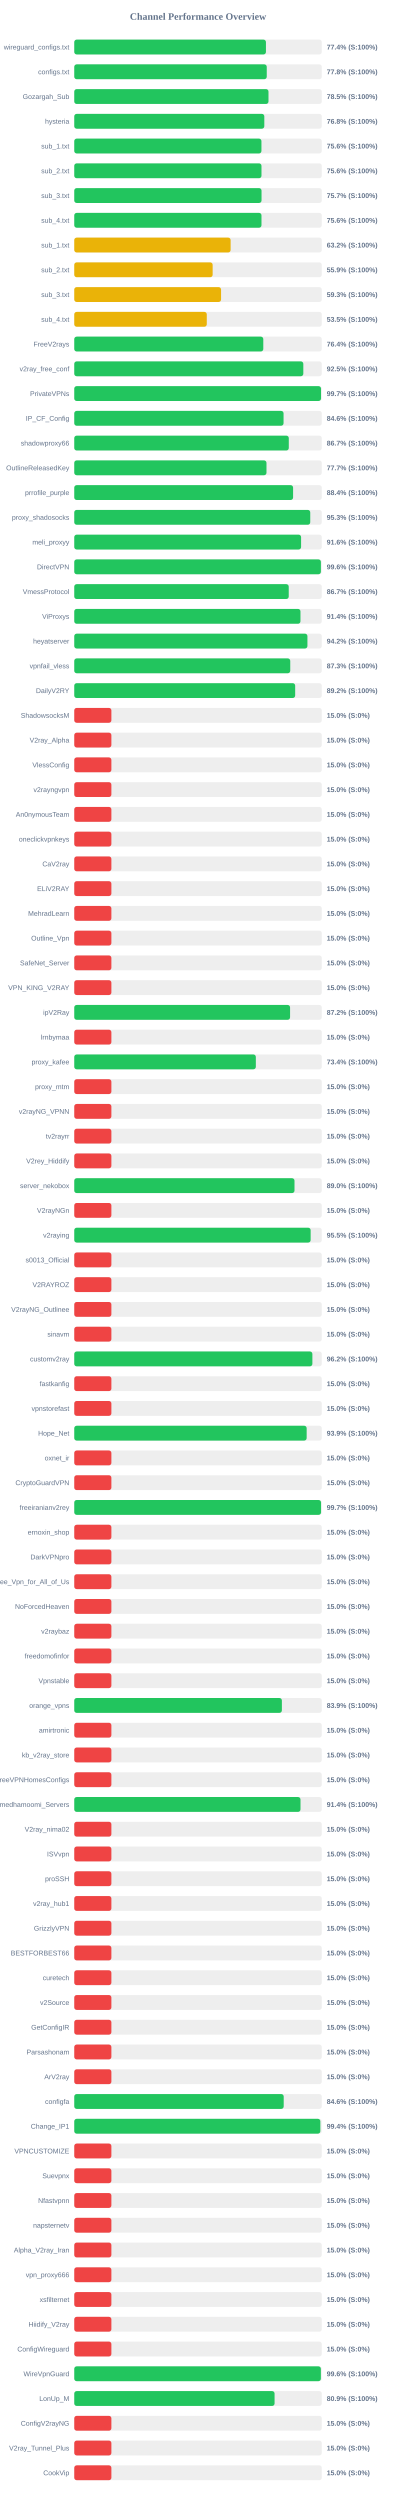
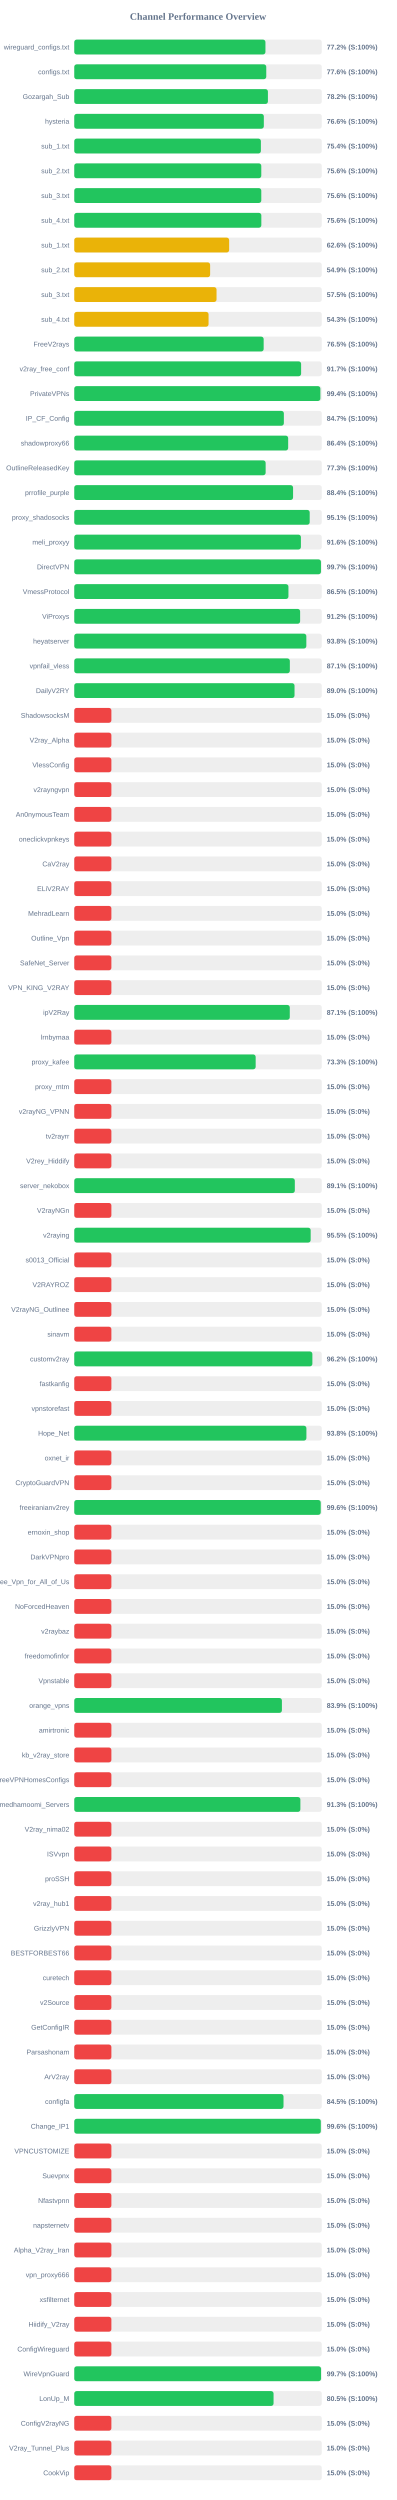
<svg xmlns="http://www.w3.org/2000/svg" width="800" height="5050" version="1.1">
  <style>
        .row { font: 14px Arial; fill: #64748b; }
        .score { font: bold 14px Arial; fill: #64748b; }
    </style>
  <text x="400" y="40" text-anchor="middle" font-size="20px" font-weight="bold" fill="#64748b">Channel Performance Overview</text>
  <rect x="150" y="80" width="500" height="30" fill="#eee" rx="5" />
-   <rect x="150" y="80" width="387.2" height="30" fill="#22c55e" rx="5" />
+   <rect x="150" y="80" width="386.2" height="30" fill="#22c55e" rx="5" />
  <text x="140" y="100" text-anchor="end" class="row">wireguard_configs.txt</text>
-   <text x="660" y="100" text-anchor="start" class="score">77.4% (S:100%)</text>
+   <text x="660" y="100" text-anchor="start" class="score">77.2% (S:100%)</text>
  <rect x="150" y="130" width="500" height="30" fill="#eee" rx="5" />
-   <rect x="150" y="130" width="388.85" height="30" fill="#22c55e" rx="5" />
+   <rect x="150" y="130" width="387.85" height="30" fill="#22c55e" rx="5" />
  <text x="140" y="150" text-anchor="end" class="row">configs.txt</text>
-   <text x="660" y="150" text-anchor="start" class="score">77.8% (S:100%)</text>
+   <text x="660" y="150" text-anchor="start" class="score">77.6% (S:100%)</text>
  <rect x="150" y="180" width="500" height="30" fill="#eee" rx="5" />
-   <rect x="150" y="180" width="392.35" height="30" fill="#22c55e" rx="5" />
+   <rect x="150" y="180" width="391.2" height="30" fill="#22c55e" rx="5" />
  <text x="140" y="200" text-anchor="end" class="row">Gozargah_Sub</text>
-   <text x="660" y="200" text-anchor="start" class="score">78.5% (S:100%)</text>
+   <text x="660" y="200" text-anchor="start" class="score">78.2% (S:100%)</text>
  <rect x="150" y="230" width="500" height="30" fill="#eee" rx="5" />
-   <rect x="150" y="230" width="383.9" height="30" fill="#22c55e" rx="5" />
+   <rect x="150" y="230" width="382.95" height="30" fill="#22c55e" rx="5" />
  <text x="140" y="250" text-anchor="end" class="row">hysteria</text>
-   <text x="660" y="250" text-anchor="start" class="score">76.8% (S:100%)</text>
+   <text x="660" y="250" text-anchor="start" class="score">76.6% (S:100%)</text>
  <rect x="150" y="280" width="500" height="30" fill="#eee" rx="5" />
-   <rect x="150" y="280" width="378.1" height="30" fill="#22c55e" rx="5" />
+   <rect x="150" y="280" width="377.0" height="30" fill="#22c55e" rx="5" />
  <text x="140" y="300" text-anchor="end" class="row">sub_1.txt</text>
-   <text x="660" y="300" text-anchor="start" class="score">75.6% (S:100%)</text>
+   <text x="660" y="300" text-anchor="start" class="score">75.4% (S:100%)</text>
  <rect x="150" y="330" width="500" height="30" fill="#eee" rx="5" />
-   <rect x="150" y="330" width="378.2" height="30" fill="#22c55e" rx="5" />
+   <rect x="150" y="330" width="377.8" height="30" fill="#22c55e" rx="5" />
  <text x="140" y="350" text-anchor="end" class="row">sub_2.txt</text>
  <text x="660" y="350" text-anchor="start" class="score">75.6% (S:100%)</text>
  <rect x="150" y="380" width="500" height="30" fill="#eee" rx="5" />
-   <rect x="150" y="380" width="378.3" height="30" fill="#22c55e" rx="5" />
+   <rect x="150" y="380" width="377.8" height="30" fill="#22c55e" rx="5" />
  <text x="140" y="400" text-anchor="end" class="row">sub_3.txt</text>
-   <text x="660" y="400" text-anchor="start" class="score">75.7% (S:100%)</text>
+   <text x="660" y="400" text-anchor="start" class="score">75.6% (S:100%)</text>
  <rect x="150" y="430" width="500" height="30" fill="#eee" rx="5" />
-   <rect x="150" y="430" width="378.2" height="30" fill="#22c55e" rx="5" />
+   <rect x="150" y="430" width="377.9" height="30" fill="#22c55e" rx="5" />
  <text x="140" y="450" text-anchor="end" class="row">sub_4.txt</text>
  <text x="660" y="450" text-anchor="start" class="score">75.6% (S:100%)</text>
  <rect x="150" y="480" width="500" height="30" fill="#eee" rx="5" />
-   <rect x="150" y="480" width="315.85" height="30" fill="#eab308" rx="5" />
+   <rect x="150" y="480" width="312.9" height="30" fill="#eab308" rx="5" />
  <text x="140" y="500" text-anchor="end" class="row">sub_1.txt</text>
-   <text x="660" y="500" text-anchor="start" class="score">63.2% (S:100%)</text>
+   <text x="660" y="500" text-anchor="start" class="score">62.6% (S:100%)</text>
  <rect x="150" y="530" width="500" height="30" fill="#eee" rx="5" />
-   <rect x="150" y="530" width="279.55" height="30" fill="#eab308" rx="5" />
+   <rect x="150" y="530" width="274.45" height="30" fill="#eab308" rx="5" />
  <text x="140" y="550" text-anchor="end" class="row">sub_2.txt</text>
-   <text x="660" y="550" text-anchor="start" class="score">55.9% (S:100%)</text>
+   <text x="660" y="550" text-anchor="start" class="score">54.9% (S:100%)</text>
  <rect x="150" y="580" width="500" height="30" fill="#eee" rx="5" />
-   <rect x="150" y="580" width="296.55" height="30" fill="#eab308" rx="5" />
+   <rect x="150" y="580" width="287.4" height="30" fill="#eab308" rx="5" />
  <text x="140" y="600" text-anchor="end" class="row">sub_3.txt</text>
-   <text x="660" y="600" text-anchor="start" class="score">59.3% (S:100%)</text>
+   <text x="660" y="600" text-anchor="start" class="score">57.5% (S:100%)</text>
  <rect x="150" y="630" width="500" height="30" fill="#eee" rx="5" />
-   <rect x="150" y="630" width="267.7" height="30" fill="#eab308" rx="5" />
+   <rect x="150" y="630" width="271.3" height="30" fill="#eab308" rx="5" />
  <text x="140" y="650" text-anchor="end" class="row">sub_4.txt</text>
-   <text x="660" y="650" text-anchor="start" class="score">53.5% (S:100%)</text>
+   <text x="660" y="650" text-anchor="start" class="score">54.3% (S:100%)</text>
  <rect x="150" y="680" width="500" height="30" fill="#eee" rx="5" />
-   <rect x="150" y="680" width="381.85" height="30" fill="#22c55e" rx="5" />
+   <rect x="150" y="680" width="382.6" height="30" fill="#22c55e" rx="5" />
  <text x="140" y="700" text-anchor="end" class="row">FreeV2rays</text>
-   <text x="660" y="700" text-anchor="start" class="score">76.4% (S:100%)</text>
+   <text x="660" y="700" text-anchor="start" class="score">76.5% (S:100%)</text>
  <rect x="150" y="730" width="500" height="30" fill="#eee" rx="5" />
-   <rect x="150" y="730" width="462.7" height="30" fill="#22c55e" rx="5" />
+   <rect x="150" y="730" width="458.25" height="30" fill="#22c55e" rx="5" />
  <text x="140" y="750" text-anchor="end" class="row">v2ray_free_conf</text>
-   <text x="660" y="750" text-anchor="start" class="score">92.5% (S:100%)</text>
+   <text x="660" y="750" text-anchor="start" class="score">91.7% (S:100%)</text>
  <rect x="150" y="780" width="500" height="30" fill="#eee" rx="5" />
-   <rect x="150" y="780" width="498.45" height="30" fill="#22c55e" rx="5" />
+   <rect x="150" y="780" width="497.15" height="30" fill="#22c55e" rx="5" />
  <text x="140" y="800" text-anchor="end" class="row">PrivateVPNs</text>
-   <text x="660" y="800" text-anchor="start" class="score">99.7% (S:100%)</text>
+   <text x="660" y="800" text-anchor="start" class="score">99.4% (S:100%)</text>
  <rect x="150" y="830" width="500" height="30" fill="#eee" rx="5" />
-   <rect x="150" y="830" width="422.8" height="30" fill="#22c55e" rx="5" />
+   <rect x="150" y="830" width="423.4" height="30" fill="#22c55e" rx="5" />
  <text x="140" y="850" text-anchor="end" class="row">IP_CF_Config</text>
-   <text x="660" y="850" text-anchor="start" class="score">84.6% (S:100%)</text>
+   <text x="660" y="850" text-anchor="start" class="score">84.7% (S:100%)</text>
  <rect x="150" y="880" width="500" height="30" fill="#eee" rx="5" />
-   <rect x="150" y="880" width="433.35" height="30" fill="#22c55e" rx="5" />
+   <rect x="150" y="880" width="432.1" height="30" fill="#22c55e" rx="5" />
  <text x="140" y="900" text-anchor="end" class="row">shadowproxy66</text>
-   <text x="660" y="900" text-anchor="start" class="score">86.7% (S:100%)</text>
+   <text x="660" y="900" text-anchor="start" class="score">86.4% (S:100%)</text>
  <rect x="150" y="930" width="500" height="30" fill="#eee" rx="5" />
-   <rect x="150" y="930" width="388.3" height="30" fill="#22c55e" rx="5" />
+   <rect x="150" y="930" width="386.6" height="30" fill="#22c55e" rx="5" />
  <text x="140" y="950" text-anchor="end" class="row">OutlineReleasedKey</text>
-   <text x="660" y="950" text-anchor="start" class="score">77.7% (S:100%)</text>
+   <text x="660" y="950" text-anchor="start" class="score">77.3% (S:100%)</text>
  <rect x="150" y="980" width="500" height="30" fill="#eee" rx="5" />
-   <rect x="150" y="980" width="442.05" height="30" fill="#22c55e" rx="5" />
+   <rect x="150" y="980" width="442.0" height="30" fill="#22c55e" rx="5" />
  <text x="140" y="1000" text-anchor="end" class="row">prrofile_purple</text>
  <text x="660" y="1000" text-anchor="start" class="score">88.4% (S:100%)</text>
  <rect x="150" y="1030" width="500" height="30" fill="#eee" rx="5" />
-   <rect x="150" y="1030" width="476.7" height="30" fill="#22c55e" rx="5" />
+   <rect x="150" y="1030" width="475.6" height="30" fill="#22c55e" rx="5" />
  <text x="140" y="1050" text-anchor="end" class="row">proxy_shadosocks</text>
-   <text x="660" y="1050" text-anchor="start" class="score">95.3% (S:100%)</text>
+   <text x="660" y="1050" text-anchor="start" class="score">95.1% (S:100%)</text>
  <rect x="150" y="1080" width="500" height="30" fill="#eee" rx="5" />
-   <rect x="150" y="1080" width="458.2" height="30" fill="#22c55e" rx="5" />
+   <rect x="150" y="1080" width="457.85" height="30" fill="#22c55e" rx="5" />
  <text x="140" y="1100" text-anchor="end" class="row">meli_proxyy</text>
  <text x="660" y="1100" text-anchor="start" class="score">91.6% (S:100%)</text>
  <rect x="150" y="1130" width="500" height="30" fill="#eee" rx="5" />
-   <rect x="150" y="1130" width="498.2" height="30" fill="#22c55e" rx="5" />
+   <rect x="150" y="1130" width="498.35" height="30" fill="#22c55e" rx="5" />
  <text x="140" y="1150" text-anchor="end" class="row">DirectVPN</text>
-   <text x="660" y="1150" text-anchor="start" class="score">99.6% (S:100%)</text>
+   <text x="660" y="1150" text-anchor="start" class="score">99.7% (S:100%)</text>
  <rect x="150" y="1180" width="500" height="30" fill="#eee" rx="5" />
-   <rect x="150" y="1180" width="433.25" height="30" fill="#22c55e" rx="5" />
+   <rect x="150" y="1180" width="432.65" height="30" fill="#22c55e" rx="5" />
  <text x="140" y="1200" text-anchor="end" class="row">VmessProtocol</text>
-   <text x="660" y="1200" text-anchor="start" class="score">86.7% (S:100%)</text>
+   <text x="660" y="1200" text-anchor="start" class="score">86.5% (S:100%)</text>
  <rect x="150" y="1230" width="500" height="30" fill="#eee" rx="5" />
-   <rect x="150" y="1230" width="456.95" height="30" fill="#22c55e" rx="5" />
+   <rect x="150" y="1230" width="456.25" height="30" fill="#22c55e" rx="5" />
  <text x="140" y="1250" text-anchor="end" class="row">ViProxys</text>
-   <text x="660" y="1250" text-anchor="start" class="score">91.4% (S:100%)</text>
+   <text x="660" y="1250" text-anchor="start" class="score">91.2% (S:100%)</text>
  <rect x="150" y="1280" width="500" height="30" fill="#eee" rx="5" />
-   <rect x="150" y="1280" width="471.0" height="30" fill="#22c55e" rx="5" />
+   <rect x="150" y="1280" width="468.8" height="30" fill="#22c55e" rx="5" />
  <text x="140" y="1300" text-anchor="end" class="row">heyatserver</text>
-   <text x="660" y="1300" text-anchor="start" class="score">94.2% (S:100%)</text>
+   <text x="660" y="1300" text-anchor="start" class="score">93.8% (S:100%)</text>
  <rect x="150" y="1330" width="500" height="30" fill="#eee" rx="5" />
-   <rect x="150" y="1330" width="436.3" height="30" fill="#22c55e" rx="5" />
+   <rect x="150" y="1330" width="435.5" height="30" fill="#22c55e" rx="5" />
  <text x="140" y="1350" text-anchor="end" class="row">vpnfail_vless</text>
-   <text x="660" y="1350" text-anchor="start" class="score">87.3% (S:100%)</text>
+   <text x="660" y="1350" text-anchor="start" class="score">87.1% (S:100%)</text>
  <rect x="150" y="1380" width="500" height="30" fill="#eee" rx="5" />
-   <rect x="150" y="1380" width="446.25" height="30" fill="#22c55e" rx="5" />
+   <rect x="150" y="1380" width="444.95" height="30" fill="#22c55e" rx="5" />
  <text x="140" y="1400" text-anchor="end" class="row">DailyV2RY</text>
-   <text x="660" y="1400" text-anchor="start" class="score">89.2% (S:100%)</text>
+   <text x="660" y="1400" text-anchor="start" class="score">89.0% (S:100%)</text>
  <rect x="150" y="1430" width="500" height="30" fill="#eee" rx="5" />
  <rect x="150" y="1430" width="75.0" height="30" fill="#ef4444" rx="5" />
  <text x="140" y="1450" text-anchor="end" class="row">ShadowsocksM</text>
  <text x="660" y="1450" text-anchor="start" class="score">15.0% (S:0%)</text>
  <rect x="150" y="1480" width="500" height="30" fill="#eee" rx="5" />
  <rect x="150" y="1480" width="75.0" height="30" fill="#ef4444" rx="5" />
  <text x="140" y="1500" text-anchor="end" class="row">V2ray_Alpha</text>
  <text x="660" y="1500" text-anchor="start" class="score">15.0% (S:0%)</text>
  <rect x="150" y="1530" width="500" height="30" fill="#eee" rx="5" />
  <rect x="150" y="1530" width="75.0" height="30" fill="#ef4444" rx="5" />
  <text x="140" y="1550" text-anchor="end" class="row">VlessConfig</text>
  <text x="660" y="1550" text-anchor="start" class="score">15.0% (S:0%)</text>
  <rect x="150" y="1580" width="500" height="30" fill="#eee" rx="5" />
  <rect x="150" y="1580" width="75.0" height="30" fill="#ef4444" rx="5" />
  <text x="140" y="1600" text-anchor="end" class="row">v2rayngvpn</text>
  <text x="660" y="1600" text-anchor="start" class="score">15.0% (S:0%)</text>
  <rect x="150" y="1630" width="500" height="30" fill="#eee" rx="5" />
  <rect x="150" y="1630" width="75.0" height="30" fill="#ef4444" rx="5" />
  <text x="140" y="1650" text-anchor="end" class="row">An0nymousTeam</text>
  <text x="660" y="1650" text-anchor="start" class="score">15.0% (S:0%)</text>
  <rect x="150" y="1680" width="500" height="30" fill="#eee" rx="5" />
  <rect x="150" y="1680" width="75.0" height="30" fill="#ef4444" rx="5" />
  <text x="140" y="1700" text-anchor="end" class="row">oneclickvpnkeys</text>
  <text x="660" y="1700" text-anchor="start" class="score">15.0% (S:0%)</text>
  <rect x="150" y="1730" width="500" height="30" fill="#eee" rx="5" />
  <rect x="150" y="1730" width="75.0" height="30" fill="#ef4444" rx="5" />
  <text x="140" y="1750" text-anchor="end" class="row">CaV2ray</text>
  <text x="660" y="1750" text-anchor="start" class="score">15.0% (S:0%)</text>
  <rect x="150" y="1780" width="500" height="30" fill="#eee" rx="5" />
  <rect x="150" y="1780" width="75.0" height="30" fill="#ef4444" rx="5" />
  <text x="140" y="1800" text-anchor="end" class="row">ELiV2RAY</text>
  <text x="660" y="1800" text-anchor="start" class="score">15.0% (S:0%)</text>
  <rect x="150" y="1830" width="500" height="30" fill="#eee" rx="5" />
  <rect x="150" y="1830" width="75.0" height="30" fill="#ef4444" rx="5" />
  <text x="140" y="1850" text-anchor="end" class="row">MehradLearn</text>
  <text x="660" y="1850" text-anchor="start" class="score">15.0% (S:0%)</text>
  <rect x="150" y="1880" width="500" height="30" fill="#eee" rx="5" />
  <rect x="150" y="1880" width="75.0" height="30" fill="#ef4444" rx="5" />
  <text x="140" y="1900" text-anchor="end" class="row">Outline_Vpn</text>
  <text x="660" y="1900" text-anchor="start" class="score">15.0% (S:0%)</text>
  <rect x="150" y="1930" width="500" height="30" fill="#eee" rx="5" />
  <rect x="150" y="1930" width="75.0" height="30" fill="#ef4444" rx="5" />
  <text x="140" y="1950" text-anchor="end" class="row">SafeNet_Server</text>
  <text x="660" y="1950" text-anchor="start" class="score">15.0% (S:0%)</text>
  <rect x="150" y="1980" width="500" height="30" fill="#eee" rx="5" />
  <rect x="150" y="1980" width="75.0" height="30" fill="#ef4444" rx="5" />
  <text x="140" y="2000" text-anchor="end" class="row">VPN_KING_V2RAY</text>
  <text x="660" y="2000" text-anchor="start" class="score">15.0% (S:0%)</text>
  <rect x="150" y="2030" width="500" height="30" fill="#eee" rx="5" />
-   <rect x="150" y="2030" width="435.95" height="30" fill="#22c55e" rx="5" />
+   <rect x="150" y="2030" width="435.35" height="30" fill="#22c55e" rx="5" />
  <text x="140" y="2050" text-anchor="end" class="row">ipV2Ray</text>
-   <text x="660" y="2050" text-anchor="start" class="score">87.2% (S:100%)</text>
+   <text x="660" y="2050" text-anchor="start" class="score">87.1% (S:100%)</text>
  <rect x="150" y="2080" width="500" height="30" fill="#eee" rx="5" />
  <rect x="150" y="2080" width="75.0" height="30" fill="#ef4444" rx="5" />
  <text x="140" y="2100" text-anchor="end" class="row">lrnbymaa</text>
  <text x="660" y="2100" text-anchor="start" class="score">15.0% (S:0%)</text>
  <rect x="150" y="2130" width="500" height="30" fill="#eee" rx="5" />
-   <rect x="150" y="2130" width="366.8" height="30" fill="#22c55e" rx="5" />
+   <rect x="150" y="2130" width="366.45" height="30" fill="#22c55e" rx="5" />
  <text x="140" y="2150" text-anchor="end" class="row">proxy_kafee</text>
-   <text x="660" y="2150" text-anchor="start" class="score">73.4% (S:100%)</text>
+   <text x="660" y="2150" text-anchor="start" class="score">73.3% (S:100%)</text>
  <rect x="150" y="2180" width="500" height="30" fill="#eee" rx="5" />
  <rect x="150" y="2180" width="75.0" height="30" fill="#ef4444" rx="5" />
  <text x="140" y="2200" text-anchor="end" class="row">proxy_mtm</text>
  <text x="660" y="2200" text-anchor="start" class="score">15.0% (S:0%)</text>
  <rect x="150" y="2230" width="500" height="30" fill="#eee" rx="5" />
  <rect x="150" y="2230" width="75.0" height="30" fill="#ef4444" rx="5" />
  <text x="140" y="2250" text-anchor="end" class="row">v2rayNG_VPNN</text>
  <text x="660" y="2250" text-anchor="start" class="score">15.0% (S:0%)</text>
  <rect x="150" y="2280" width="500" height="30" fill="#eee" rx="5" />
  <rect x="150" y="2280" width="75.0" height="30" fill="#ef4444" rx="5" />
  <text x="140" y="2300" text-anchor="end" class="row">tv2rayrr</text>
  <text x="660" y="2300" text-anchor="start" class="score">15.0% (S:0%)</text>
  <rect x="150" y="2330" width="500" height="30" fill="#eee" rx="5" />
  <rect x="150" y="2330" width="75.0" height="30" fill="#ef4444" rx="5" />
  <text x="140" y="2350" text-anchor="end" class="row">V2rey_Hiddify</text>
  <text x="660" y="2350" text-anchor="start" class="score">15.0% (S:0%)</text>
  <rect x="150" y="2380" width="500" height="30" fill="#eee" rx="5" />
-   <rect x="150" y="2380" width="444.9" height="30" fill="#22c55e" rx="5" />
+   <rect x="150" y="2380" width="445.55" height="30" fill="#22c55e" rx="5" />
  <text x="140" y="2400" text-anchor="end" class="row">server_nekobox</text>
-   <text x="660" y="2400" text-anchor="start" class="score">89.0% (S:100%)</text>
+   <text x="660" y="2400" text-anchor="start" class="score">89.1% (S:100%)</text>
  <rect x="150" y="2430" width="500" height="30" fill="#eee" rx="5" />
  <rect x="150" y="2430" width="75.0" height="30" fill="#ef4444" rx="5" />
  <text x="140" y="2450" text-anchor="end" class="row">V2rayNGn</text>
  <text x="660" y="2450" text-anchor="start" class="score">15.0% (S:0%)</text>
  <rect x="150" y="2480" width="500" height="30" fill="#eee" rx="5" />
-   <rect x="150" y="2480" width="477.5" height="30" fill="#22c55e" rx="5" />
+   <rect x="150" y="2480" width="477.55" height="30" fill="#22c55e" rx="5" />
  <text x="140" y="2500" text-anchor="end" class="row">v2raying</text>
  <text x="660" y="2500" text-anchor="start" class="score">95.5% (S:100%)</text>
  <rect x="150" y="2530" width="500" height="30" fill="#eee" rx="5" />
  <rect x="150" y="2530" width="75.0" height="30" fill="#ef4444" rx="5" />
  <text x="140" y="2550" text-anchor="end" class="row">s0013_Official</text>
  <text x="660" y="2550" text-anchor="start" class="score">15.0% (S:0%)</text>
  <rect x="150" y="2580" width="500" height="30" fill="#eee" rx="5" />
  <rect x="150" y="2580" width="75.0" height="30" fill="#ef4444" rx="5" />
  <text x="140" y="2600" text-anchor="end" class="row">V2RAYROZ</text>
  <text x="660" y="2600" text-anchor="start" class="score">15.0% (S:0%)</text>
  <rect x="150" y="2630" width="500" height="30" fill="#eee" rx="5" />
  <rect x="150" y="2630" width="75.0" height="30" fill="#ef4444" rx="5" />
  <text x="140" y="2650" text-anchor="end" class="row">V2rayNG_Outlinee</text>
  <text x="660" y="2650" text-anchor="start" class="score">15.0% (S:0%)</text>
  <rect x="150" y="2680" width="500" height="30" fill="#eee" rx="5" />
  <rect x="150" y="2680" width="75.0" height="30" fill="#ef4444" rx="5" />
  <text x="140" y="2700" text-anchor="end" class="row">sinavm</text>
  <text x="660" y="2700" text-anchor="start" class="score">15.0% (S:0%)</text>
  <rect x="150" y="2730" width="500" height="30" fill="#eee" rx="5" />
  <rect x="150" y="2730" width="481.0" height="30" fill="#22c55e" rx="5" />
  <text x="140" y="2750" text-anchor="end" class="row">customv2ray</text>
  <text x="660" y="2750" text-anchor="start" class="score">96.2% (S:100%)</text>
  <rect x="150" y="2780" width="500" height="30" fill="#eee" rx="5" />
  <rect x="150" y="2780" width="75.0" height="30" fill="#ef4444" rx="5" />
  <text x="140" y="2800" text-anchor="end" class="row">fastkanfig</text>
  <text x="660" y="2800" text-anchor="start" class="score">15.0% (S:0%)</text>
  <rect x="150" y="2830" width="500" height="30" fill="#eee" rx="5" />
  <rect x="150" y="2830" width="75.0" height="30" fill="#ef4444" rx="5" />
  <text x="140" y="2850" text-anchor="end" class="row">vpnstorefast</text>
  <text x="660" y="2850" text-anchor="start" class="score">15.0% (S:0%)</text>
  <rect x="150" y="2880" width="500" height="30" fill="#eee" rx="5" />
-   <rect x="150" y="2880" width="469.45" height="30" fill="#22c55e" rx="5" />
+   <rect x="150" y="2880" width="468.95" height="30" fill="#22c55e" rx="5" />
  <text x="140" y="2900" text-anchor="end" class="row">Hope_Net</text>
-   <text x="660" y="2900" text-anchor="start" class="score">93.9% (S:100%)</text>
+   <text x="660" y="2900" text-anchor="start" class="score">93.8% (S:100%)</text>
  <rect x="150" y="2930" width="500" height="30" fill="#eee" rx="5" />
  <rect x="150" y="2930" width="75.0" height="30" fill="#ef4444" rx="5" />
  <text x="140" y="2950" text-anchor="end" class="row">oxnet_ir</text>
  <text x="660" y="2950" text-anchor="start" class="score">15.0% (S:0%)</text>
  <rect x="150" y="2980" width="500" height="30" fill="#eee" rx="5" />
  <rect x="150" y="2980" width="75.0" height="30" fill="#ef4444" rx="5" />
  <text x="140" y="3000" text-anchor="end" class="row">CryptoGuardVPN</text>
  <text x="660" y="3000" text-anchor="start" class="score">15.0% (S:0%)</text>
  <rect x="150" y="3030" width="500" height="30" fill="#eee" rx="5" />
-   <rect x="150" y="3030" width="498.5" height="30" fill="#22c55e" rx="5" />
+   <rect x="150" y="3030" width="497.85" height="30" fill="#22c55e" rx="5" />
  <text x="140" y="3050" text-anchor="end" class="row">freeiranianv2rey</text>
-   <text x="660" y="3050" text-anchor="start" class="score">99.7% (S:100%)</text>
+   <text x="660" y="3050" text-anchor="start" class="score">99.6% (S:100%)</text>
  <rect x="150" y="3080" width="500" height="30" fill="#eee" rx="5" />
  <rect x="150" y="3080" width="75.0" height="30" fill="#ef4444" rx="5" />
  <text x="140" y="3100" text-anchor="end" class="row">ernoxin_shop</text>
  <text x="660" y="3100" text-anchor="start" class="score">15.0% (S:0%)</text>
  <rect x="150" y="3130" width="500" height="30" fill="#eee" rx="5" />
  <rect x="150" y="3130" width="75.0" height="30" fill="#ef4444" rx="5" />
  <text x="140" y="3150" text-anchor="end" class="row">DarkVPNpro</text>
  <text x="660" y="3150" text-anchor="start" class="score">15.0% (S:0%)</text>
  <rect x="150" y="3180" width="500" height="30" fill="#eee" rx="5" />
  <rect x="150" y="3180" width="75.0" height="30" fill="#ef4444" rx="5" />
  <text x="140" y="3200" text-anchor="end" class="row">Free_Vpn_for_All_of_Us</text>
  <text x="660" y="3200" text-anchor="start" class="score">15.0% (S:0%)</text>
  <rect x="150" y="3230" width="500" height="30" fill="#eee" rx="5" />
  <rect x="150" y="3230" width="75.0" height="30" fill="#ef4444" rx="5" />
  <text x="140" y="3250" text-anchor="end" class="row">NoForcedHeaven</text>
  <text x="660" y="3250" text-anchor="start" class="score">15.0% (S:0%)</text>
  <rect x="150" y="3280" width="500" height="30" fill="#eee" rx="5" />
  <rect x="150" y="3280" width="75.0" height="30" fill="#ef4444" rx="5" />
  <text x="140" y="3300" text-anchor="end" class="row">v2raybaz</text>
  <text x="660" y="3300" text-anchor="start" class="score">15.0% (S:0%)</text>
  <rect x="150" y="3330" width="500" height="30" fill="#eee" rx="5" />
  <rect x="150" y="3330" width="75.0" height="30" fill="#ef4444" rx="5" />
  <text x="140" y="3350" text-anchor="end" class="row">freedomofinfor</text>
  <text x="660" y="3350" text-anchor="start" class="score">15.0% (S:0%)</text>
  <rect x="150" y="3380" width="500" height="30" fill="#eee" rx="5" />
  <rect x="150" y="3380" width="75.0" height="30" fill="#ef4444" rx="5" />
  <text x="140" y="3400" text-anchor="end" class="row">Vpnstable</text>
  <text x="660" y="3400" text-anchor="start" class="score">15.0% (S:0%)</text>
  <rect x="150" y="3430" width="500" height="30" fill="#eee" rx="5" />
-   <rect x="150" y="3430" width="419.4" height="30" fill="#22c55e" rx="5" />
+   <rect x="150" y="3430" width="419.45" height="30" fill="#22c55e" rx="5" />
  <text x="140" y="3450" text-anchor="end" class="row">orange_vpns</text>
  <text x="660" y="3450" text-anchor="start" class="score">83.9% (S:100%)</text>
  <rect x="150" y="3480" width="500" height="30" fill="#eee" rx="5" />
  <rect x="150" y="3480" width="75.0" height="30" fill="#ef4444" rx="5" />
  <text x="140" y="3500" text-anchor="end" class="row">amirtronic</text>
  <text x="660" y="3500" text-anchor="start" class="score">15.0% (S:0%)</text>
  <rect x="150" y="3530" width="500" height="30" fill="#eee" rx="5" />
  <rect x="150" y="3530" width="75.0" height="30" fill="#ef4444" rx="5" />
  <text x="140" y="3550" text-anchor="end" class="row">kb_v2ray_store</text>
  <text x="660" y="3550" text-anchor="start" class="score">15.0% (S:0%)</text>
  <rect x="150" y="3580" width="500" height="30" fill="#eee" rx="5" />
  <rect x="150" y="3580" width="75.0" height="30" fill="#ef4444" rx="5" />
  <text x="140" y="3600" text-anchor="end" class="row">FreeVPNHomesConfigs</text>
  <text x="660" y="3600" text-anchor="start" class="score">15.0% (S:0%)</text>
  <rect x="150" y="3630" width="500" height="30" fill="#eee" rx="5" />
-   <rect x="150" y="3630" width="457.0" height="30" fill="#22c55e" rx="5" />
+   <rect x="150" y="3630" width="456.75" height="30" fill="#22c55e" rx="5" />
  <text x="140" y="3650" text-anchor="end" class="row">Ahmedhamoomi_Servers</text>
-   <text x="660" y="3650" text-anchor="start" class="score">91.4% (S:100%)</text>
+   <text x="660" y="3650" text-anchor="start" class="score">91.3% (S:100%)</text>
  <rect x="150" y="3680" width="500" height="30" fill="#eee" rx="5" />
  <rect x="150" y="3680" width="75.0" height="30" fill="#ef4444" rx="5" />
  <text x="140" y="3700" text-anchor="end" class="row">V2ray_nima02</text>
  <text x="660" y="3700" text-anchor="start" class="score">15.0% (S:0%)</text>
  <rect x="150" y="3730" width="500" height="30" fill="#eee" rx="5" />
  <rect x="150" y="3730" width="75.0" height="30" fill="#ef4444" rx="5" />
  <text x="140" y="3750" text-anchor="end" class="row">ISVvpn</text>
  <text x="660" y="3750" text-anchor="start" class="score">15.0% (S:0%)</text>
  <rect x="150" y="3780" width="500" height="30" fill="#eee" rx="5" />
  <rect x="150" y="3780" width="75.0" height="30" fill="#ef4444" rx="5" />
  <text x="140" y="3800" text-anchor="end" class="row">proSSH</text>
  <text x="660" y="3800" text-anchor="start" class="score">15.0% (S:0%)</text>
  <rect x="150" y="3830" width="500" height="30" fill="#eee" rx="5" />
  <rect x="150" y="3830" width="75.0" height="30" fill="#ef4444" rx="5" />
  <text x="140" y="3850" text-anchor="end" class="row">v2ray_hub1</text>
  <text x="660" y="3850" text-anchor="start" class="score">15.0% (S:0%)</text>
  <rect x="150" y="3880" width="500" height="30" fill="#eee" rx="5" />
  <rect x="150" y="3880" width="75.0" height="30" fill="#ef4444" rx="5" />
  <text x="140" y="3900" text-anchor="end" class="row">GrizzlyVPN</text>
  <text x="660" y="3900" text-anchor="start" class="score">15.0% (S:0%)</text>
  <rect x="150" y="3930" width="500" height="30" fill="#eee" rx="5" />
  <rect x="150" y="3930" width="75.0" height="30" fill="#ef4444" rx="5" />
  <text x="140" y="3950" text-anchor="end" class="row">BESTFORBEST66</text>
  <text x="660" y="3950" text-anchor="start" class="score">15.0% (S:0%)</text>
  <rect x="150" y="3980" width="500" height="30" fill="#eee" rx="5" />
  <rect x="150" y="3980" width="75.0" height="30" fill="#ef4444" rx="5" />
  <text x="140" y="4000" text-anchor="end" class="row">curetech</text>
  <text x="660" y="4000" text-anchor="start" class="score">15.0% (S:0%)</text>
  <rect x="150" y="4030" width="500" height="30" fill="#eee" rx="5" />
  <rect x="150" y="4030" width="75.0" height="30" fill="#ef4444" rx="5" />
  <text x="140" y="4050" text-anchor="end" class="row">v2Source</text>
  <text x="660" y="4050" text-anchor="start" class="score">15.0% (S:0%)</text>
  <rect x="150" y="4080" width="500" height="30" fill="#eee" rx="5" />
  <rect x="150" y="4080" width="75.0" height="30" fill="#ef4444" rx="5" />
  <text x="140" y="4100" text-anchor="end" class="row">GetConfigIR</text>
  <text x="660" y="4100" text-anchor="start" class="score">15.0% (S:0%)</text>
  <rect x="150" y="4130" width="500" height="30" fill="#eee" rx="5" />
  <rect x="150" y="4130" width="75.0" height="30" fill="#ef4444" rx="5" />
  <text x="140" y="4150" text-anchor="end" class="row">Parsashonam</text>
  <text x="660" y="4150" text-anchor="start" class="score">15.0% (S:0%)</text>
  <rect x="150" y="4180" width="500" height="30" fill="#eee" rx="5" />
  <rect x="150" y="4180" width="75.0" height="30" fill="#ef4444" rx="5" />
  <text x="140" y="4200" text-anchor="end" class="row">ArV2ray</text>
  <text x="660" y="4200" text-anchor="start" class="score">15.0% (S:0%)</text>
  <rect x="150" y="4230" width="500" height="30" fill="#eee" rx="5" />
-   <rect x="150" y="4230" width="423.1" height="30" fill="#22c55e" rx="5" />
+   <rect x="150" y="4230" width="422.7" height="30" fill="#22c55e" rx="5" />
  <text x="140" y="4250" text-anchor="end" class="row">configfa</text>
-   <text x="660" y="4250" text-anchor="start" class="score">84.6% (S:100%)</text>
+   <text x="660" y="4250" text-anchor="start" class="score">84.5% (S:100%)</text>
  <rect x="150" y="4280" width="500" height="30" fill="#eee" rx="5" />
-   <rect x="150" y="4280" width="497.1" height="30" fill="#22c55e" rx="5" />
+   <rect x="150" y="4280" width="498.05" height="30" fill="#22c55e" rx="5" />
  <text x="140" y="4300" text-anchor="end" class="row">Change_IP1</text>
-   <text x="660" y="4300" text-anchor="start" class="score">99.4% (S:100%)</text>
+   <text x="660" y="4300" text-anchor="start" class="score">99.6% (S:100%)</text>
  <rect x="150" y="4330" width="500" height="30" fill="#eee" rx="5" />
  <rect x="150" y="4330" width="75.0" height="30" fill="#ef4444" rx="5" />
  <text x="140" y="4350" text-anchor="end" class="row">VPNCUSTOMIZE</text>
  <text x="660" y="4350" text-anchor="start" class="score">15.0% (S:0%)</text>
  <rect x="150" y="4380" width="500" height="30" fill="#eee" rx="5" />
  <rect x="150" y="4380" width="75.0" height="30" fill="#ef4444" rx="5" />
  <text x="140" y="4400" text-anchor="end" class="row">Suevpnx</text>
  <text x="660" y="4400" text-anchor="start" class="score">15.0% (S:0%)</text>
  <rect x="150" y="4430" width="500" height="30" fill="#eee" rx="5" />
  <rect x="150" y="4430" width="75.0" height="30" fill="#ef4444" rx="5" />
  <text x="140" y="4450" text-anchor="end" class="row">Nfastvpnn</text>
  <text x="660" y="4450" text-anchor="start" class="score">15.0% (S:0%)</text>
  <rect x="150" y="4480" width="500" height="30" fill="#eee" rx="5" />
  <rect x="150" y="4480" width="75.0" height="30" fill="#ef4444" rx="5" />
  <text x="140" y="4500" text-anchor="end" class="row">napsternetv</text>
  <text x="660" y="4500" text-anchor="start" class="score">15.0% (S:0%)</text>
  <rect x="150" y="4530" width="500" height="30" fill="#eee" rx="5" />
  <rect x="150" y="4530" width="75.0" height="30" fill="#ef4444" rx="5" />
  <text x="140" y="4550" text-anchor="end" class="row">Alpha_V2ray_Iran</text>
  <text x="660" y="4550" text-anchor="start" class="score">15.0% (S:0%)</text>
  <rect x="150" y="4580" width="500" height="30" fill="#eee" rx="5" />
  <rect x="150" y="4580" width="75.0" height="30" fill="#ef4444" rx="5" />
  <text x="140" y="4600" text-anchor="end" class="row">vpn_proxy666</text>
  <text x="660" y="4600" text-anchor="start" class="score">15.0% (S:0%)</text>
  <rect x="150" y="4630" width="500" height="30" fill="#eee" rx="5" />
  <rect x="150" y="4630" width="75.0" height="30" fill="#ef4444" rx="5" />
  <text x="140" y="4650" text-anchor="end" class="row">xsfilternet</text>
  <text x="660" y="4650" text-anchor="start" class="score">15.0% (S:0%)</text>
  <rect x="150" y="4680" width="500" height="30" fill="#eee" rx="5" />
  <rect x="150" y="4680" width="75.0" height="30" fill="#ef4444" rx="5" />
  <text x="140" y="4700" text-anchor="end" class="row">Hiidify_V2ray</text>
  <text x="660" y="4700" text-anchor="start" class="score">15.0% (S:0%)</text>
  <rect x="150" y="4730" width="500" height="30" fill="#eee" rx="5" />
  <rect x="150" y="4730" width="75.0" height="30" fill="#ef4444" rx="5" />
  <text x="140" y="4750" text-anchor="end" class="row">ConfigWireguard</text>
  <text x="660" y="4750" text-anchor="start" class="score">15.0% (S:0%)</text>
  <rect x="150" y="4780" width="500" height="30" fill="#eee" rx="5" />
-   <rect x="150" y="4780" width="498.15" height="30" fill="#22c55e" rx="5" />
+   <rect x="150" y="4780" width="498.5" height="30" fill="#22c55e" rx="5" />
  <text x="140" y="4800" text-anchor="end" class="row">WireVpnGuard</text>
-   <text x="660" y="4800" text-anchor="start" class="score">99.6% (S:100%)</text>
+   <text x="660" y="4800" text-anchor="start" class="score">99.7% (S:100%)</text>
  <rect x="150" y="4830" width="500" height="30" fill="#eee" rx="5" />
-   <rect x="150" y="4830" width="404.65" height="30" fill="#22c55e" rx="5" />
+   <rect x="150" y="4830" width="402.6" height="30" fill="#22c55e" rx="5" />
  <text x="140" y="4850" text-anchor="end" class="row">LonUp_M</text>
-   <text x="660" y="4850" text-anchor="start" class="score">80.9% (S:100%)</text>
+   <text x="660" y="4850" text-anchor="start" class="score">80.5% (S:100%)</text>
  <rect x="150" y="4880" width="500" height="30" fill="#eee" rx="5" />
  <rect x="150" y="4880" width="75.0" height="30" fill="#ef4444" rx="5" />
  <text x="140" y="4900" text-anchor="end" class="row">ConfigV2rayNG</text>
  <text x="660" y="4900" text-anchor="start" class="score">15.0% (S:0%)</text>
  <rect x="150" y="4930" width="500" height="30" fill="#eee" rx="5" />
  <rect x="150" y="4930" width="75.0" height="30" fill="#ef4444" rx="5" />
  <text x="140" y="4950" text-anchor="end" class="row">V2ray_Tunnel_Plus</text>
  <text x="660" y="4950" text-anchor="start" class="score">15.0% (S:0%)</text>
  <rect x="150" y="4980" width="500" height="30" fill="#eee" rx="5" />
  <rect x="150" y="4980" width="75.0" height="30" fill="#ef4444" rx="5" />
  <text x="140" y="5000" text-anchor="end" class="row">CookVip</text>
  <text x="660" y="5000" text-anchor="start" class="score">15.0% (S:0%)</text>
</svg>
